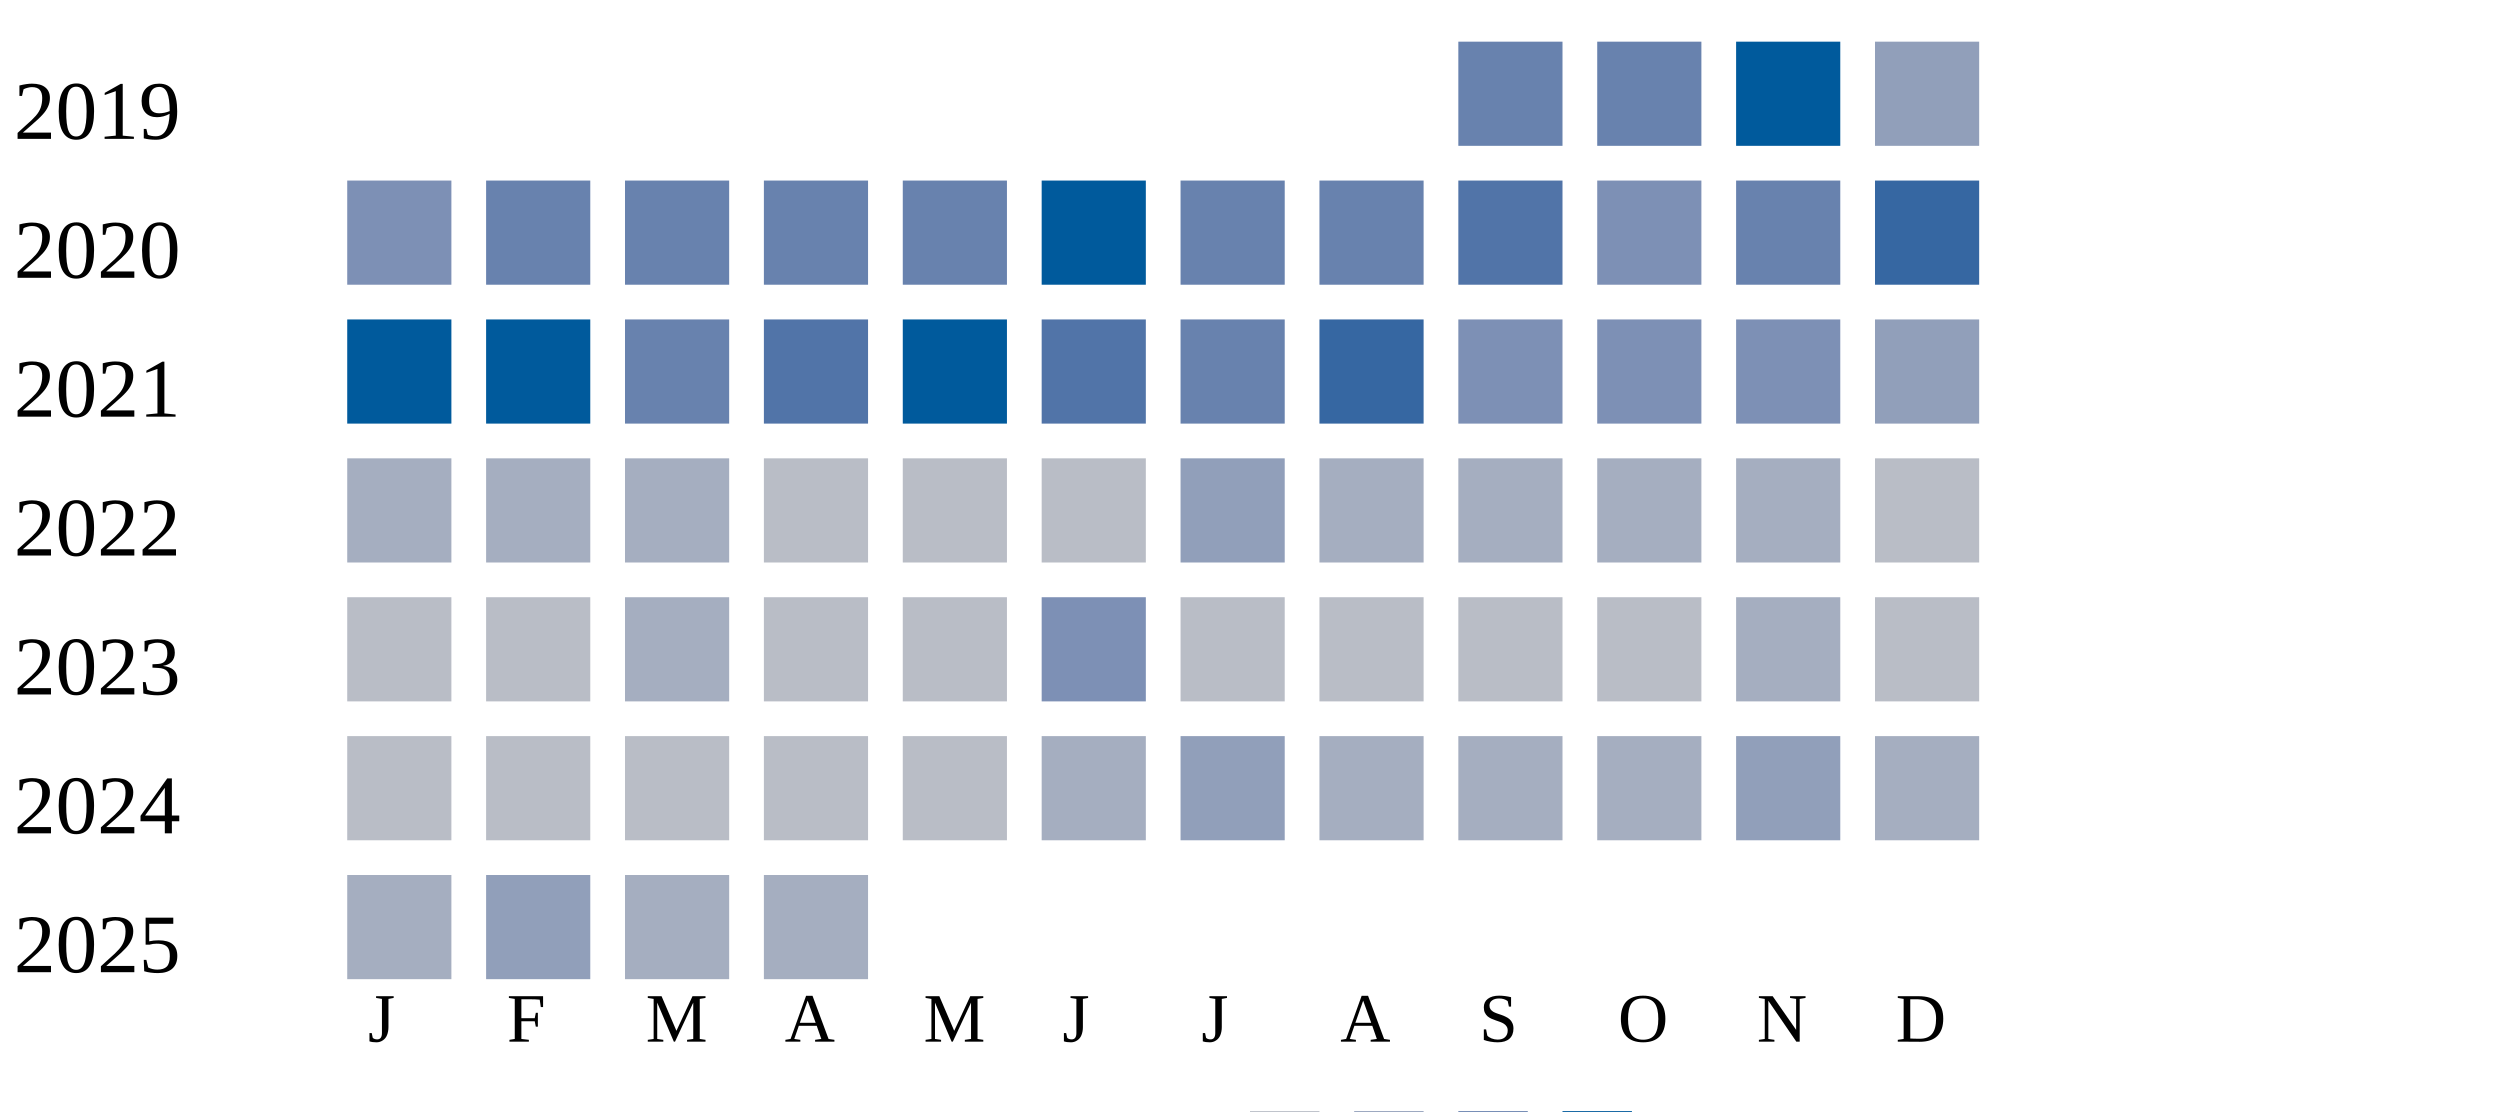
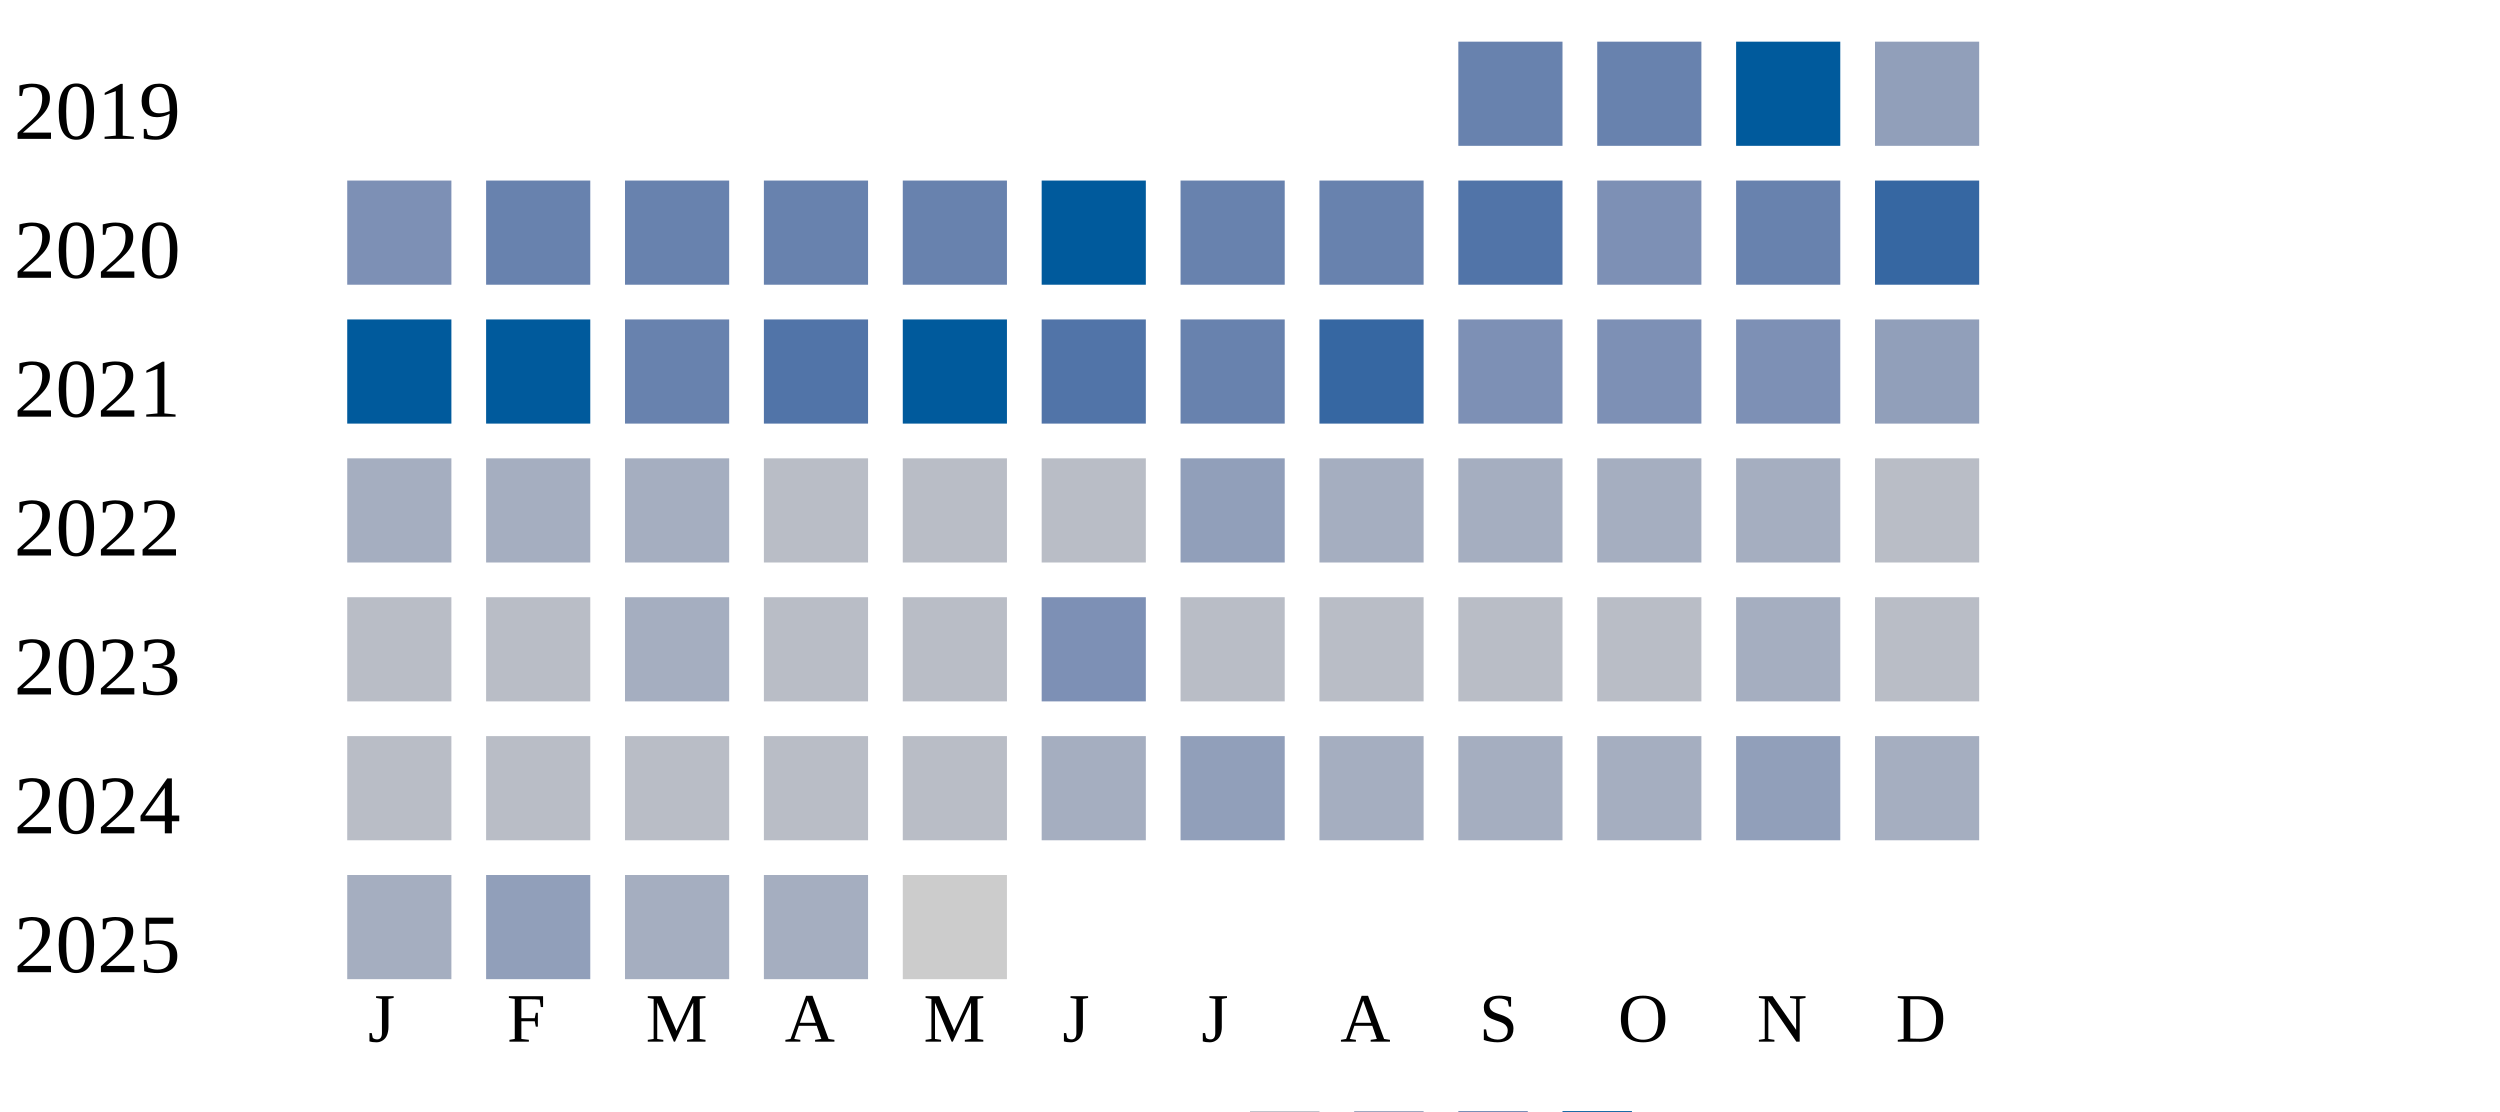
<svg xmlns="http://www.w3.org/2000/svg" width="360" height="160">
  <g transform="translate(0 0)">
    <text x="2" y="20">2019</text>
    <rect x="210" y="6" width="15" height="15" fill="#6882ae" />
    <rect x="230" y="6" width="15" height="15" fill="#6882ae" />
    <rect x="250" y="6" width="15" height="15" fill="#005a9c" />
    <rect x="270" y="6" width="15" height="15" fill="#919fba" />
  </g>
  <g transform="translate(0 20)">
    <text x="2" y="20">2020</text>
    <rect x="50" y="6" width="15" height="15" fill="#7d90b5" />
    <rect x="70" y="6" width="15" height="15" fill="#6882ae" />
    <rect x="90" y="6" width="15" height="15" fill="#6882ae" />
    <rect x="110" y="6" width="15" height="15" fill="#6882ae" />
    <rect x="130" y="6" width="15" height="15" fill="#6882ae" />
    <rect x="150" y="6" width="15" height="15" fill="#005a9c" />
    <rect x="170" y="6" width="15" height="15" fill="#6882ae" />
    <rect x="190" y="6" width="15" height="15" fill="#6882ae" />
    <rect x="210" y="6" width="15" height="15" fill="#5174a8" />
    <rect x="230" y="6" width="15" height="15" fill="#7d90b5" />
    <rect x="250" y="6" width="15" height="15" fill="#6882ae" />
    <rect x="270" y="6" width="15" height="15" fill="#3667a2" />
  </g>
  <g transform="translate(0 40)">
    <text x="2" y="20">2021</text>
    <rect x="50" y="6" width="15" height="15" fill="#005a9c" />
    <rect x="70" y="6" width="15" height="15" fill="#005a9c" />
    <rect x="90" y="6" width="15" height="15" fill="#6882ae" />
    <rect x="110" y="6" width="15" height="15" fill="#5174a8" />
    <rect x="130" y="6" width="15" height="15" fill="#005a9c" />
    <rect x="150" y="6" width="15" height="15" fill="#5174a8" />
    <rect x="170" y="6" width="15" height="15" fill="#6882ae" />
    <rect x="190" y="6" width="15" height="15" fill="#3667a2" />
    <rect x="210" y="6" width="15" height="15" fill="#7d90b5" />
    <rect x="230" y="6" width="15" height="15" fill="#7d90b5" />
    <rect x="250" y="6" width="15" height="15" fill="#7d90b5" />
    <rect x="270" y="6" width="15" height="15" fill="#919fba" />
  </g>
  <g transform="translate(0 60)">
    <text x="2" y="20">2022</text>
    <rect x="50" y="6" width="15" height="15" fill="#a5aec0" />
    <rect x="70" y="6" width="15" height="15" fill="#a5aec0" />
    <rect x="90" y="6" width="15" height="15" fill="#a5aec0" />
    <rect x="110" y="6" width="15" height="15" fill="#b9bdc6" />
    <rect x="130" y="6" width="15" height="15" fill="#b9bdc6" />
    <rect x="150" y="6" width="15" height="15" fill="#b9bdc6" />
    <rect x="170" y="6" width="15" height="15" fill="#919fba" />
    <rect x="190" y="6" width="15" height="15" fill="#a5aec0" />
    <rect x="210" y="6" width="15" height="15" fill="#a5aec0" />
    <rect x="230" y="6" width="15" height="15" fill="#a5aec0" />
    <rect x="250" y="6" width="15" height="15" fill="#a5aec0" />
    <rect x="270" y="6" width="15" height="15" fill="#b9bdc6" />
  </g>
  <g transform="translate(0 80)">
    <text x="2" y="20">2023</text>
    <rect x="50" y="6" width="15" height="15" fill="#b9bdc6" />
    <rect x="70" y="6" width="15" height="15" fill="#b9bdc6" />
    <rect x="90" y="6" width="15" height="15" fill="#a5aec0" />
    <rect x="110" y="6" width="15" height="15" fill="#b9bdc6" />
    <rect x="130" y="6" width="15" height="15" fill="#b9bdc6" />
    <rect x="150" y="6" width="15" height="15" fill="#7d90b5" />
    <rect x="170" y="6" width="15" height="15" fill="#b9bdc6" />
    <rect x="190" y="6" width="15" height="15" fill="#b9bdc6" />
    <rect x="210" y="6" width="15" height="15" fill="#b9bdc6" />
    <rect x="230" y="6" width="15" height="15" fill="#b9bdc6" />
    <rect x="250" y="6" width="15" height="15" fill="#a5aec0" />
    <rect x="270" y="6" width="15" height="15" fill="#b9bdc6" />
  </g>
  <g transform="translate(0 100)">
    <text x="2" y="20">2024</text>
    <rect x="50" y="6" width="15" height="15" fill="#b9bdc6" />
    <rect x="70" y="6" width="15" height="15" fill="#b9bdc6" />
    <rect x="90" y="6" width="15" height="15" fill="#b9bdc6" />
    <rect x="110" y="6" width="15" height="15" fill="#b9bdc6" />
    <rect x="130" y="6" width="15" height="15" fill="#b9bdc6" />
    <rect x="150" y="6" width="15" height="15" fill="#a5aec0" />
    <rect x="170" y="6" width="15" height="15" fill="#919fba" />
    <rect x="190" y="6" width="15" height="15" fill="#a5aec0" />
    <rect x="210" y="6" width="15" height="15" fill="#a5aec0" />
    <rect x="230" y="6" width="15" height="15" fill="#a5aec0" />
    <rect x="250" y="6" width="15" height="15" fill="#919fba" />
    <rect x="270" y="6" width="15" height="15" fill="#a5aec0" />
  </g>
  <g transform="translate(0 120)">
    <text x="2" y="20">2025</text>
    <rect x="50" y="6" width="15" height="15" fill="#a5aec0" />
    <rect x="70" y="6" width="15" height="15" fill="#919fba" />
    <rect x="90" y="6" width="15" height="15" fill="#a5aec0" />
    <rect x="110" y="6" width="15" height="15" fill="#a5aec0" />
+     <rect x="130" y="6" width="15" height="15" fill="#cccccc" />
  </g>
  <text style="font-size: 10px; text-align: center" x="53" y="150">J</text>
  <text style="font-size: 10px; text-align: center" x="73" y="150">F</text>
  <text style="font-size: 10px; text-align: center" x="93" y="150">M</text>
  <text style="font-size: 10px; text-align: center" x="113" y="150">A</text>
  <text style="font-size: 10px; text-align: center" x="133" y="150">M</text>
  <text style="font-size: 10px; text-align: center" x="153" y="150">J</text>
  <text style="font-size: 10px; text-align: center" x="173" y="150">J</text>
  <text style="font-size: 10px; text-align: center" x="193" y="150">A</text>
  <text style="font-size: 10px; text-align: center" x="213" y="150">S</text>
  <text style="font-size: 10px; text-align: center" x="233" y="150">O</text>
  <text style="font-size: 10px; text-align: center" x="253" y="150">N</text>
  <text style="font-size: 10px; text-align: center" x="273" y="150">D</text>
  <text style="font-size: 10px;" x="155" y="169">Less</text>
  <rect fill="#b9bdc6" width="10" height="10" x="180" y="160" />
  <rect fill="#919fba" width="10" height="10" x="195" y="160" />
  <rect fill="#6882ae" width="10" height="10" x="210" y="160" />
  <rect fill="#005a9c" width="10" height="10" x="225" y="160" />
  <text x="240" y="169" style="font-size: 10px;">More</text>
</svg>
